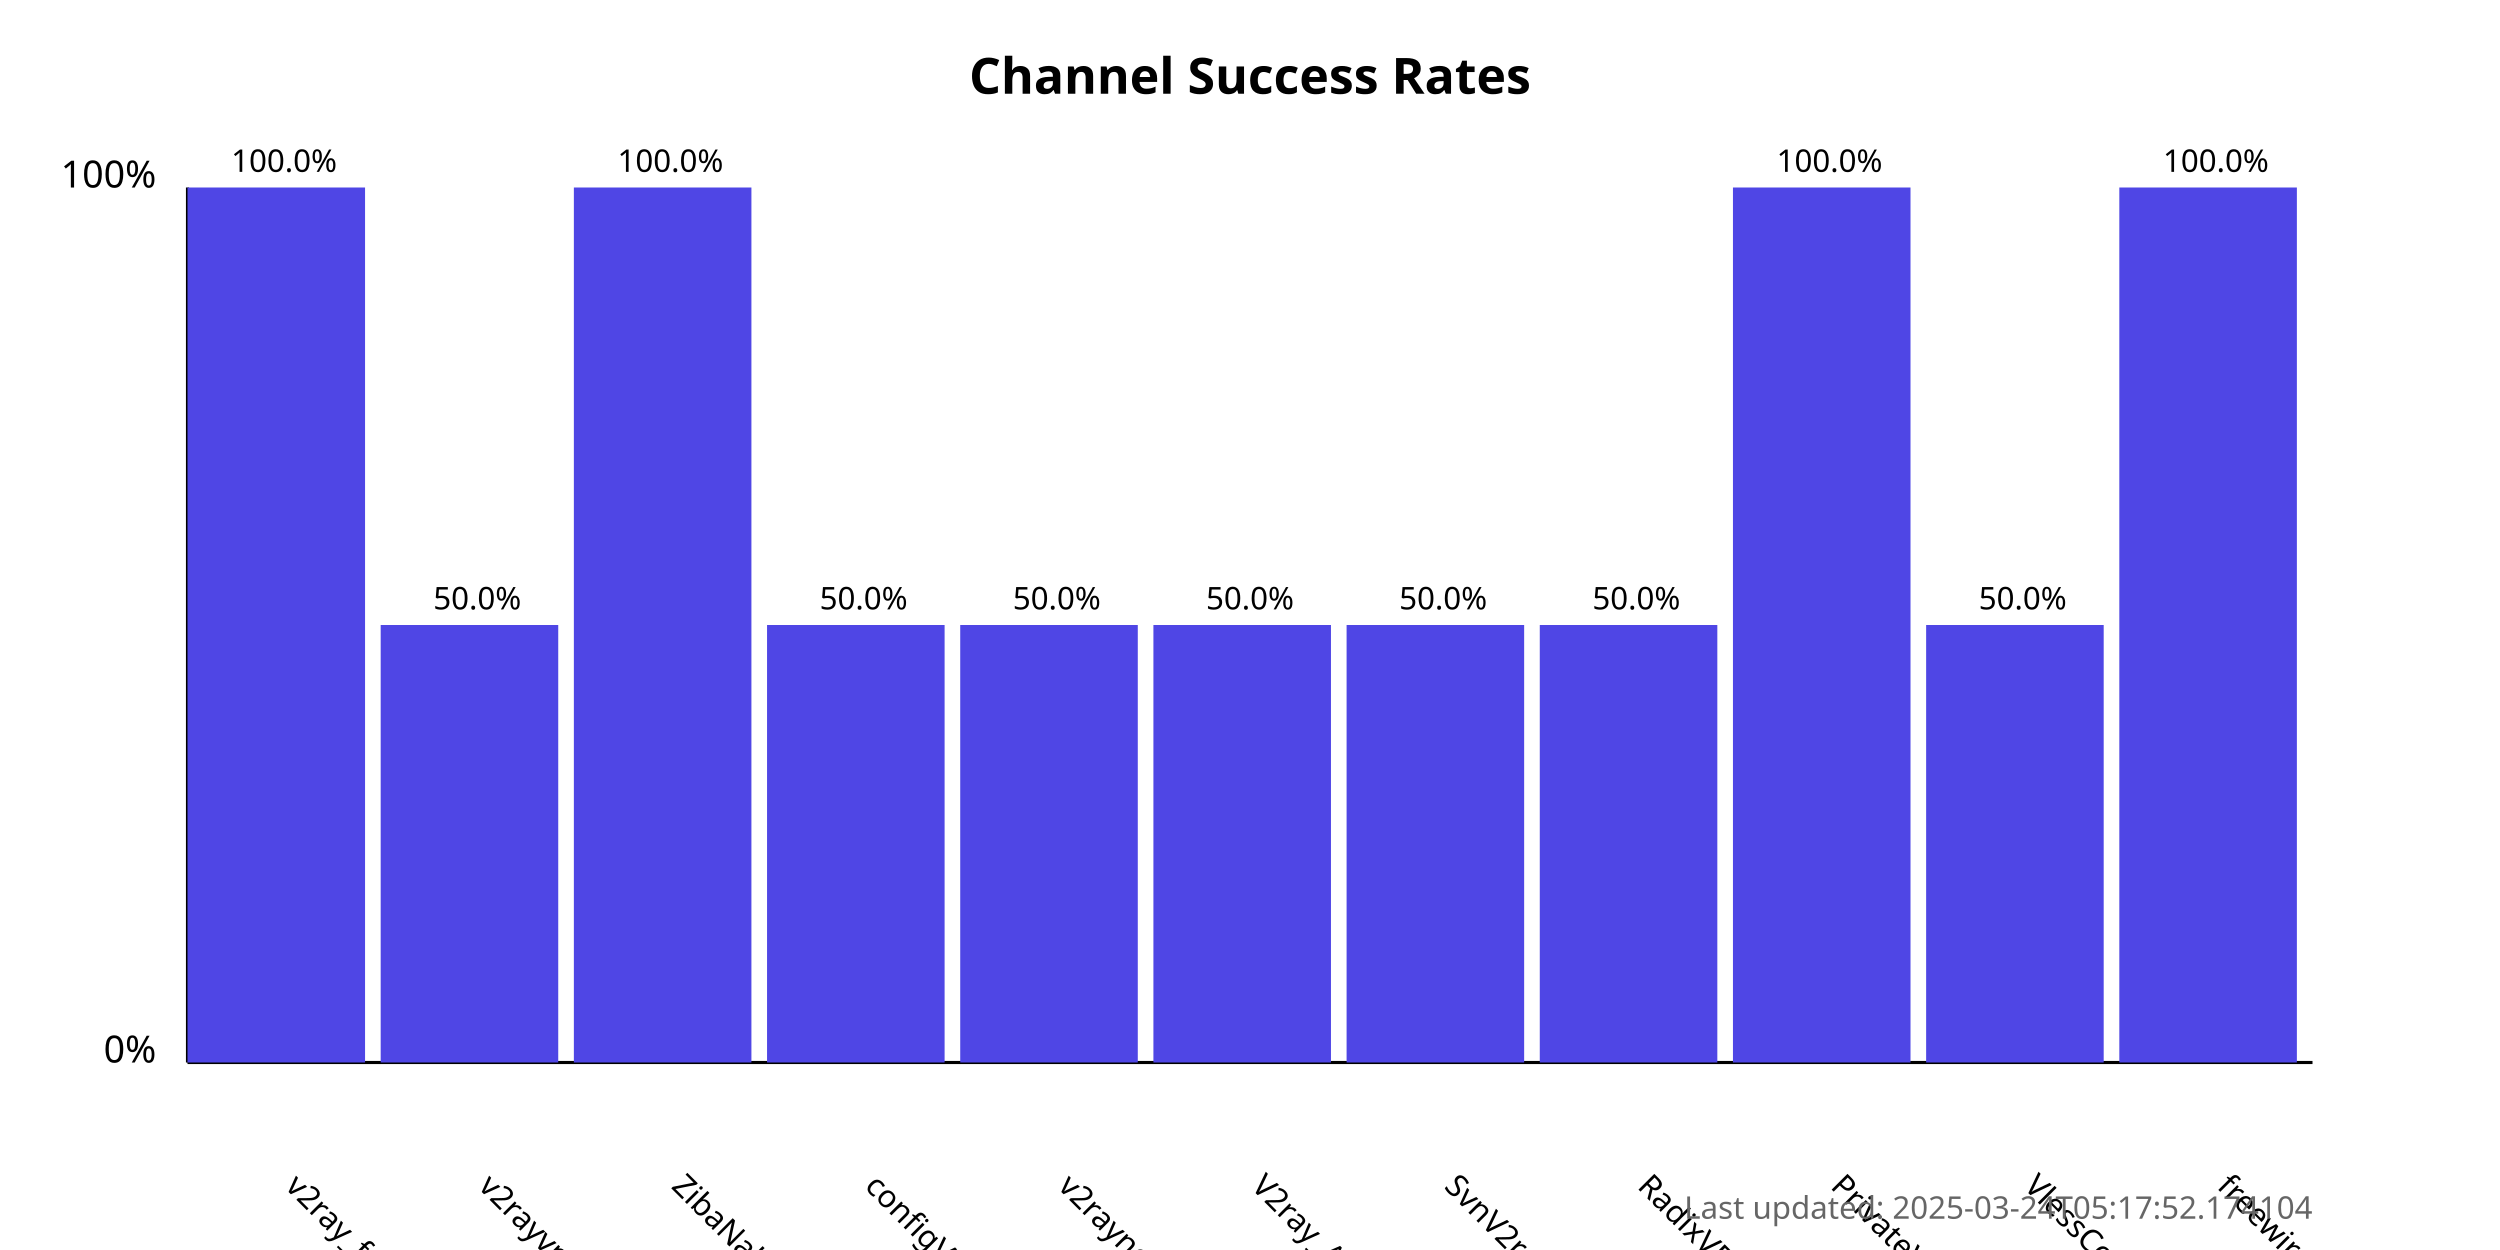
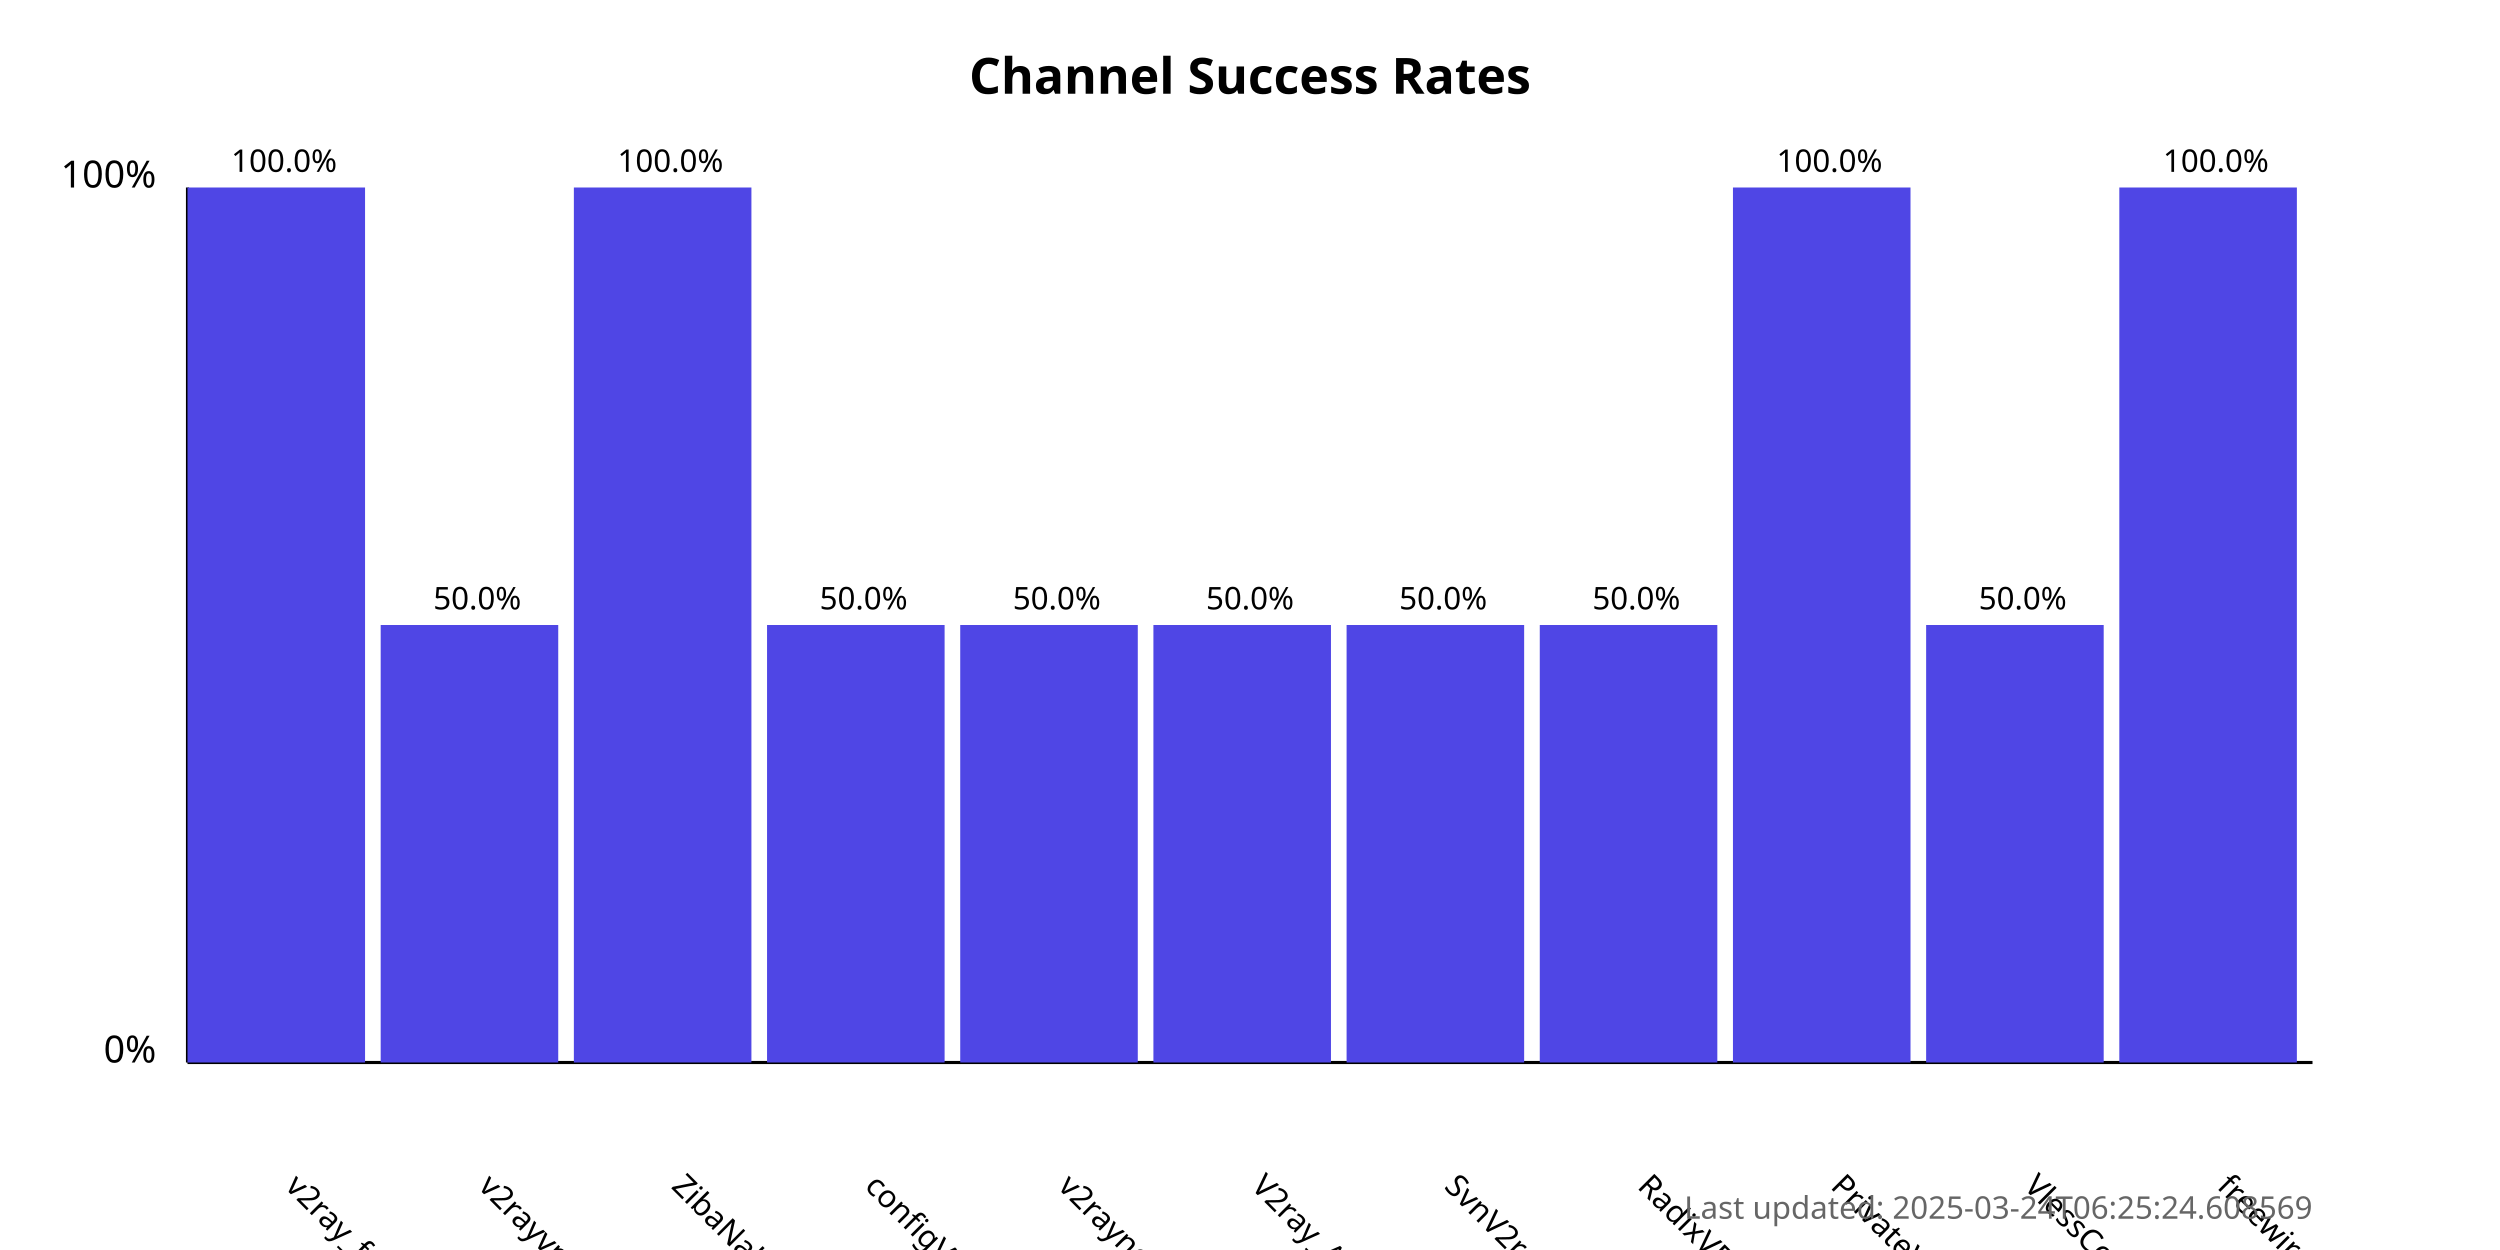
<svg xmlns="http://www.w3.org/2000/svg" width="800" height="400">
  <style>
            .chart-title { font: bold 16px sans-serif; }
            .axis-label { font: 12px sans-serif; }
            .tick-label { font: 10px sans-serif; }
            .bar { fill: #4f46e5; }
            .bar:hover { fill: #6366f1; }
            .timestamp { font: 10px sans-serif; fill: #666; }
        </style>
  <text x="400.0" y="30" text-anchor="middle" class="chart-title">
            Channel Success Rates
        </text>
  <line x1="60" y1="340" x2="60" y2="60" stroke="black" stroke-width="1" />
  <line x1="60" y1="340" x2="740" y2="340" stroke="black" stroke-width="1" />
  <text x="50" y="340" text-anchor="end" class="axis-label">0%</text>
  <text x="50" y="60" text-anchor="end" class="axis-label">100%</text>
  <g>
    <rect x="60" y="60.0" width="56.818" height="280.0" class="bar" />
    <text x="90.909" y="380" transform="rotate(45, 90.90909, 380)" text-anchor="start" class="tick-label">
                v2ray_free_conf
            </text>
    <text x="90.909" y="55.0" text-anchor="middle" class="tick-label">
                100.0%
            </text>
  </g>
  <g>
    <rect x="121.818" y="200.0" width="56.818" height="140.0" class="bar" />
    <text x="152.727" y="380" transform="rotate(45, 152.7273, 380)" text-anchor="start" class="tick-label">
                v2rayvpno
            </text>
    <text x="152.727" y="195.0" text-anchor="middle" class="tick-label">
                50.0%
            </text>
  </g>
  <g>
    <rect x="183.636" y="60.0" width="56.818" height="280.0" class="bar" />
    <text x="214.545" y="380" transform="rotate(45, 214.5455, 380)" text-anchor="start" class="tick-label">
                ZibaNabz
            </text>
    <text x="214.545" y="55.0" text-anchor="middle" class="tick-label">
                100.0%
            </text>
  </g>
  <g>
    <rect x="245.455" y="200.0" width="56.818" height="140.0" class="bar" />
    <text x="276.364" y="380" transform="rotate(45, 276.3636, 380)" text-anchor="start" class="tick-label">
                configV2rayForFree
            </text>
    <text x="276.364" y="195.0" text-anchor="middle" class="tick-label">
                50.0%
            </text>
  </g>
  <g>
    <rect x="307.273" y="200.0" width="56.818" height="140.0" class="bar" />
    <text x="338.182" y="380" transform="rotate(45, 338.1818, 380)" text-anchor="start" class="tick-label">
                v2rayngvpn
            </text>
    <text x="338.182" y="195.0" text-anchor="middle" class="tick-label">
                50.0%
            </text>
  </g>
  <g>
    <rect x="369.091" y="200.0" width="56.818" height="140.0" class="bar" />
    <text x="400.0" y="380" transform="rotate(45, 400.0, 380)" text-anchor="start" class="tick-label">
                V2ray_Alpha
            </text>
    <text x="400.0" y="195.0" text-anchor="middle" class="tick-label">
                50.0%
            </text>
  </g>
  <g>
    <rect x="430.909" y="200.0" width="56.818" height="140.0" class="bar" />
    <text x="461.818" y="380" transform="rotate(45, 461.8182, 380)" text-anchor="start" class="tick-label">
                SvnV2ray
            </text>
    <text x="461.818" y="195.0" text-anchor="middle" class="tick-label">
                50.0%
            </text>
  </g>
  <g>
    <rect x="492.727" y="200.0" width="56.818" height="140.0" class="bar" />
    <text x="523.636" y="380" transform="rotate(45, 523.6364, 380)" text-anchor="start" class="tick-label">
                RadixVPN
            </text>
    <text x="523.636" y="195.0" text-anchor="middle" class="tick-label">
                50.0%
            </text>
  </g>
  <g>
    <rect x="554.545" y="60.0" width="56.818" height="280.0" class="bar" />
    <text x="585.455" y="380" transform="rotate(45, 585.4545, 380)" text-anchor="start" class="tick-label">
                PrivateVPNs
            </text>
    <text x="585.455" y="55.0" text-anchor="middle" class="tick-label">
                100.0%
            </text>
  </g>
  <g>
    <rect x="616.364" y="200.0" width="56.818" height="140.0" class="bar" />
    <text x="647.273" y="380" transform="rotate(45, 647.2727, 380)" text-anchor="start" class="tick-label">
                VlessConfig
            </text>
    <text x="647.273" y="195.0" text-anchor="middle" class="tick-label">
                50.0%
            </text>
  </g>
  <g>
    <rect x="678.182" y="60.0" width="56.818" height="280.0" class="bar" />
    <text x="709.091" y="380" transform="rotate(45, 709.0909, 380)" text-anchor="start" class="tick-label">
                freewireguard
            </text>
    <text x="709.091" y="55.0" text-anchor="middle" class="tick-label">
                100.0%
            </text>
  </g>
  <text x="740" y="390" text-anchor="end" class="timestamp">
-             Last updated: 2025-03-24T05:17:52.174104
+             Last updated: 2025-03-24T06:25:24.608569
        </text>
</svg>
